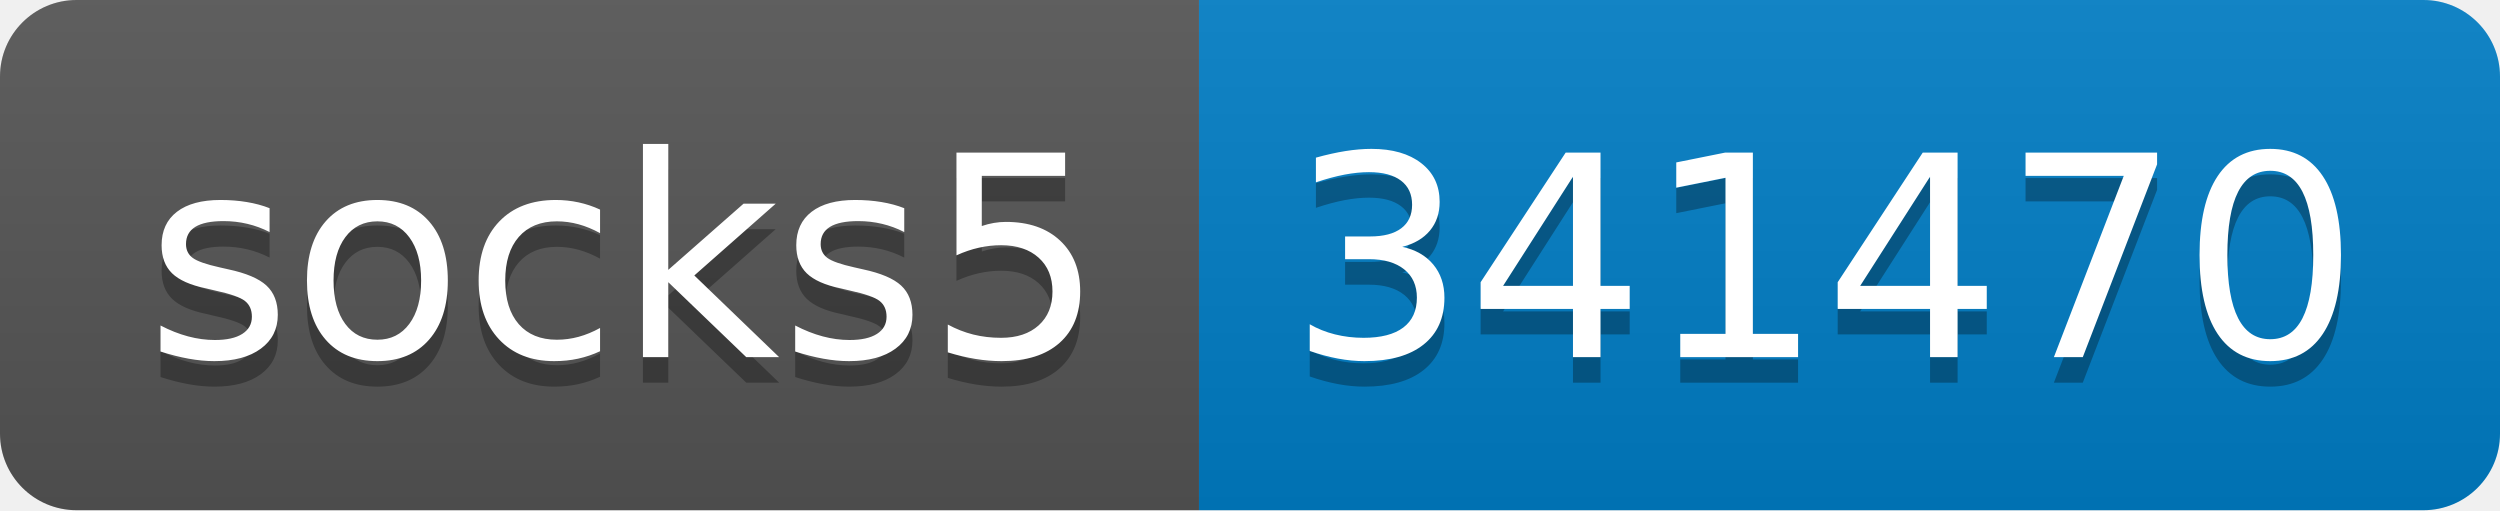
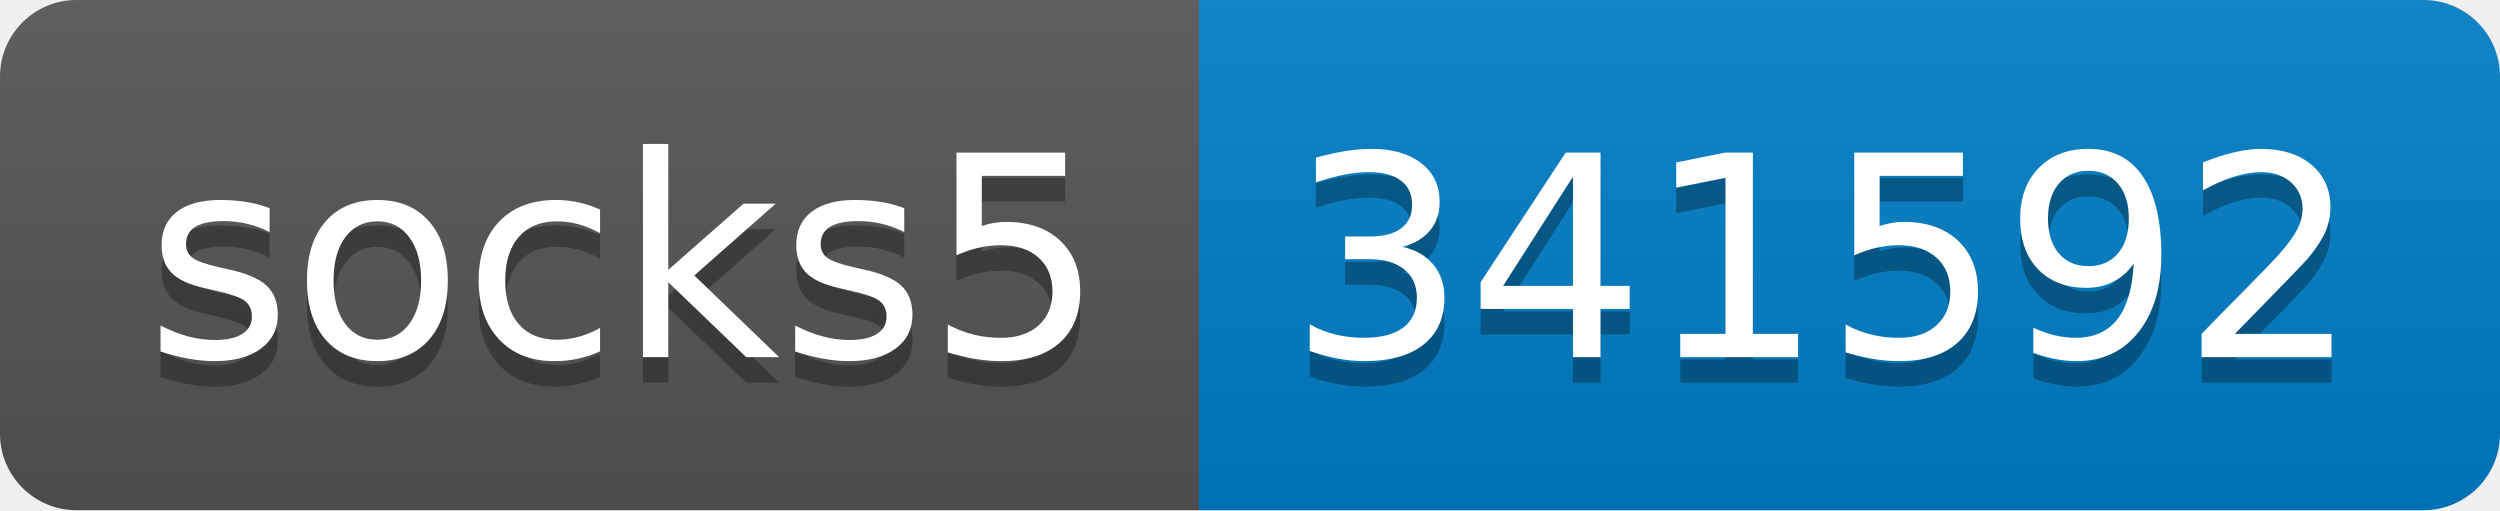
- <svg xmlns="http://www.w3.org/2000/svg" width="98" height="20" role="img" aria-label="socks5: 341470">
+ <svg xmlns="http://www.w3.org/2000/svg" width="98" height="20" role="img" aria-label="socks5: 341592">
  <linearGradient id="s" x2="0" y2="100%">
    <stop offset="0" stop-color="#bbb" stop-opacity=".1" />
    <stop offset="1" stop-opacity=".1" />
  </linearGradient>
  <clipPath id="r">
    <rect width="98" height="20" rx="3" fill="#fff" />
  </clipPath>
  <g clip-path="url(#r)">
    <rect width="47" height="20" fill="#555" />
    <rect x="47" width="51" height="20" fill="#007ec6" />
    <rect width="98" height="20" fill="url(#s)" />
  </g>
  <g fill="#fff" text-anchor="middle" font-family="Verdana,Geneva,DejaVu Sans,sans-serif" text-rendering="geometricPrecision" font-size="110">
    <text aria-hidden="true" x="245" y="150" fill="#010101" fill-opacity=".3" transform="scale(.1)" textLength="370">socks5</text>
    <text x="245" y="140" transform="scale(.1)" fill="#fff" textLength="370">socks5</text>
-     <text aria-hidden="true" x="715" y="150" fill="#010101" fill-opacity=".3" transform="scale(.1)" textLength="410">341470</text>
-     <text x="715" y="140" transform="scale(.1)" fill="#fff" textLength="410">341470</text>
+     <text aria-hidden="true" x="715" y="150" fill="#010101" fill-opacity=".3" transform="scale(.1)" textLength="410">341592</text>
+     <text x="715" y="140" transform="scale(.1)" fill="#fff" textLength="410">341592</text>
  </g>
</svg>
